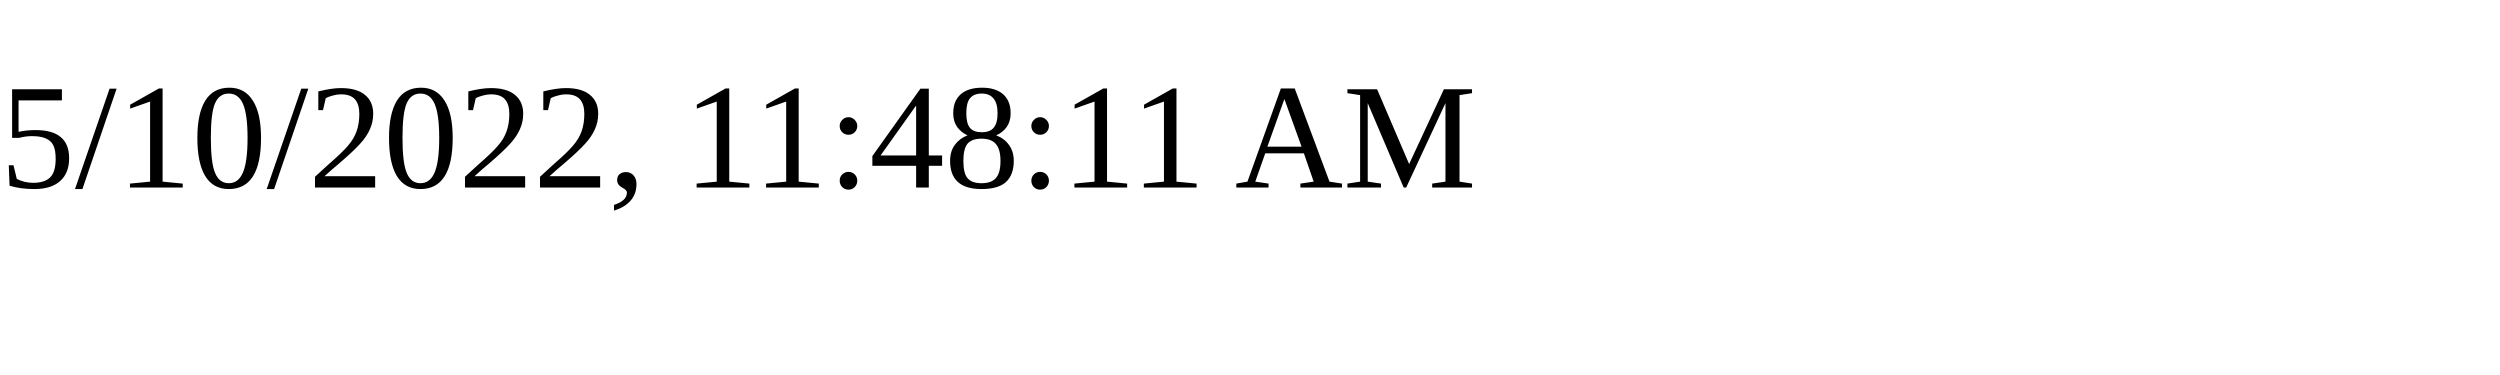
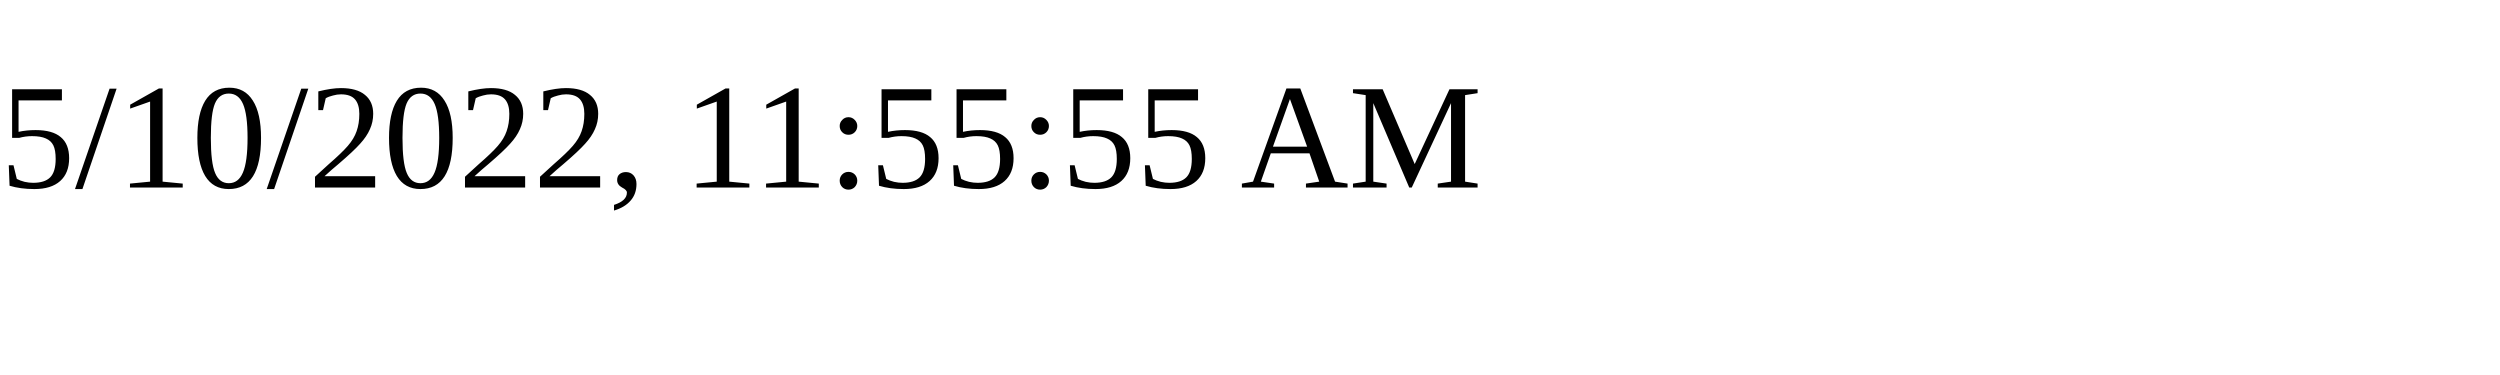
<svg xmlns="http://www.w3.org/2000/svg" height="30" width="200">
-   <text x="0" y="15">5/10/2022, 11:48:11 AM</text>
+   <text x="0" y="15">5/10/2022, 11:55:55 AM</text>
</svg>
